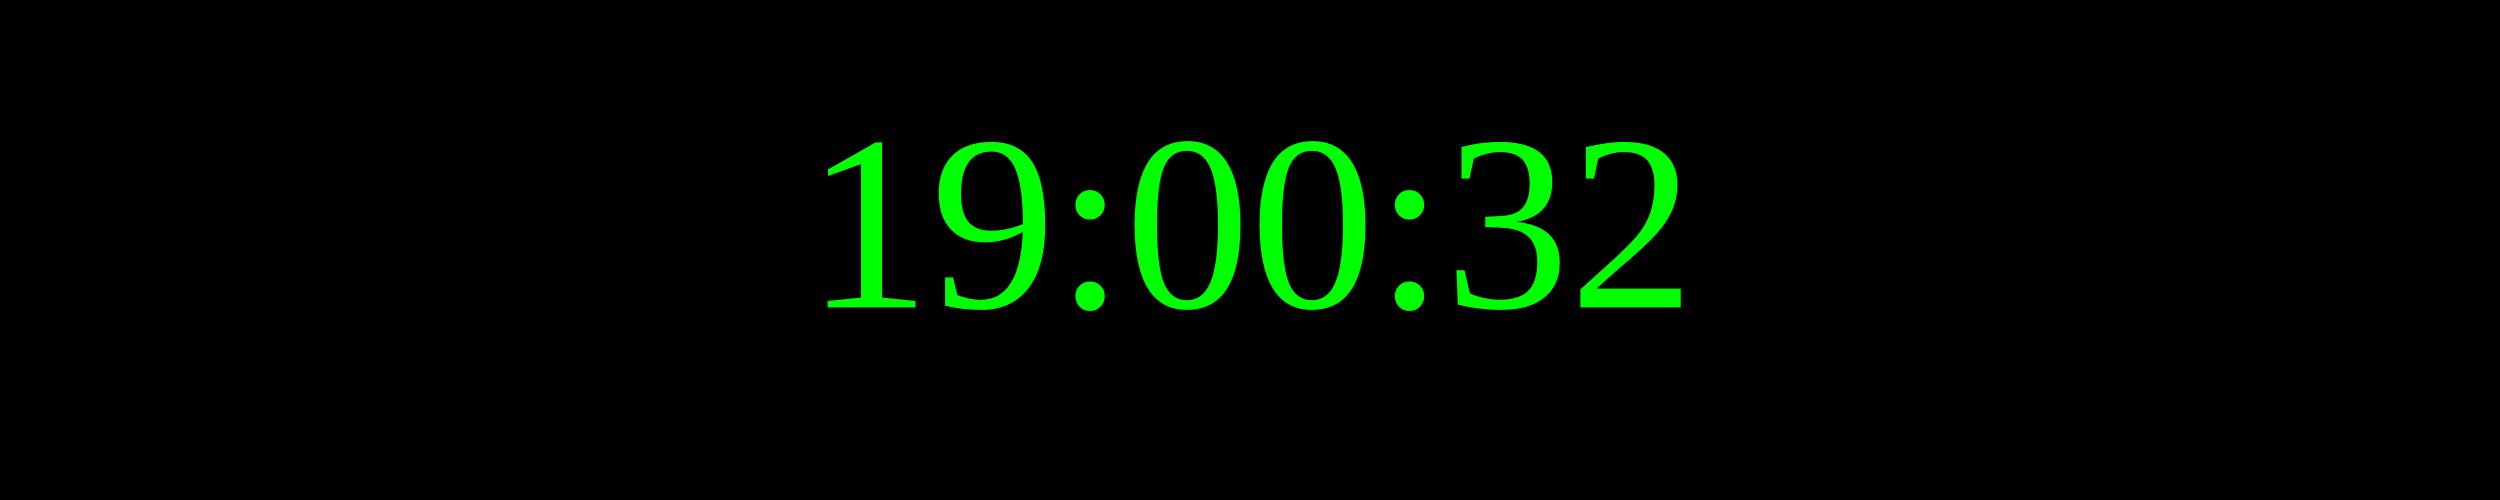
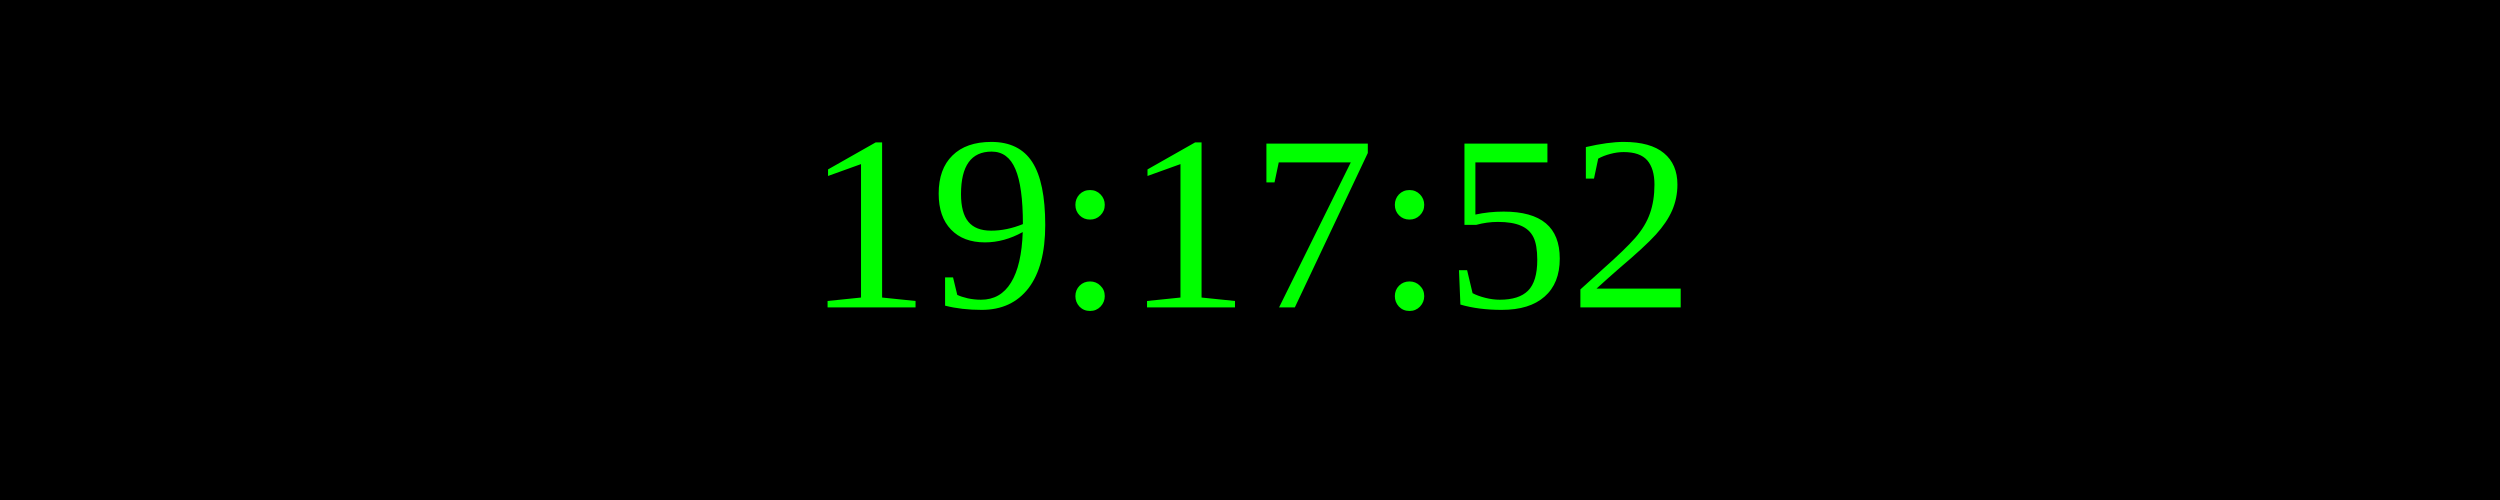
<svg xmlns="http://www.w3.org/2000/svg" width="250" height="50">
  <rect width="100%" height="100%" fill="black" />
  <text x="50%" y="50%" font-size="25" fill="lime" text-anchor="middle" dominant-baseline="middle">
- 19:00:32
+ 19:17:52
</text>
</svg>
